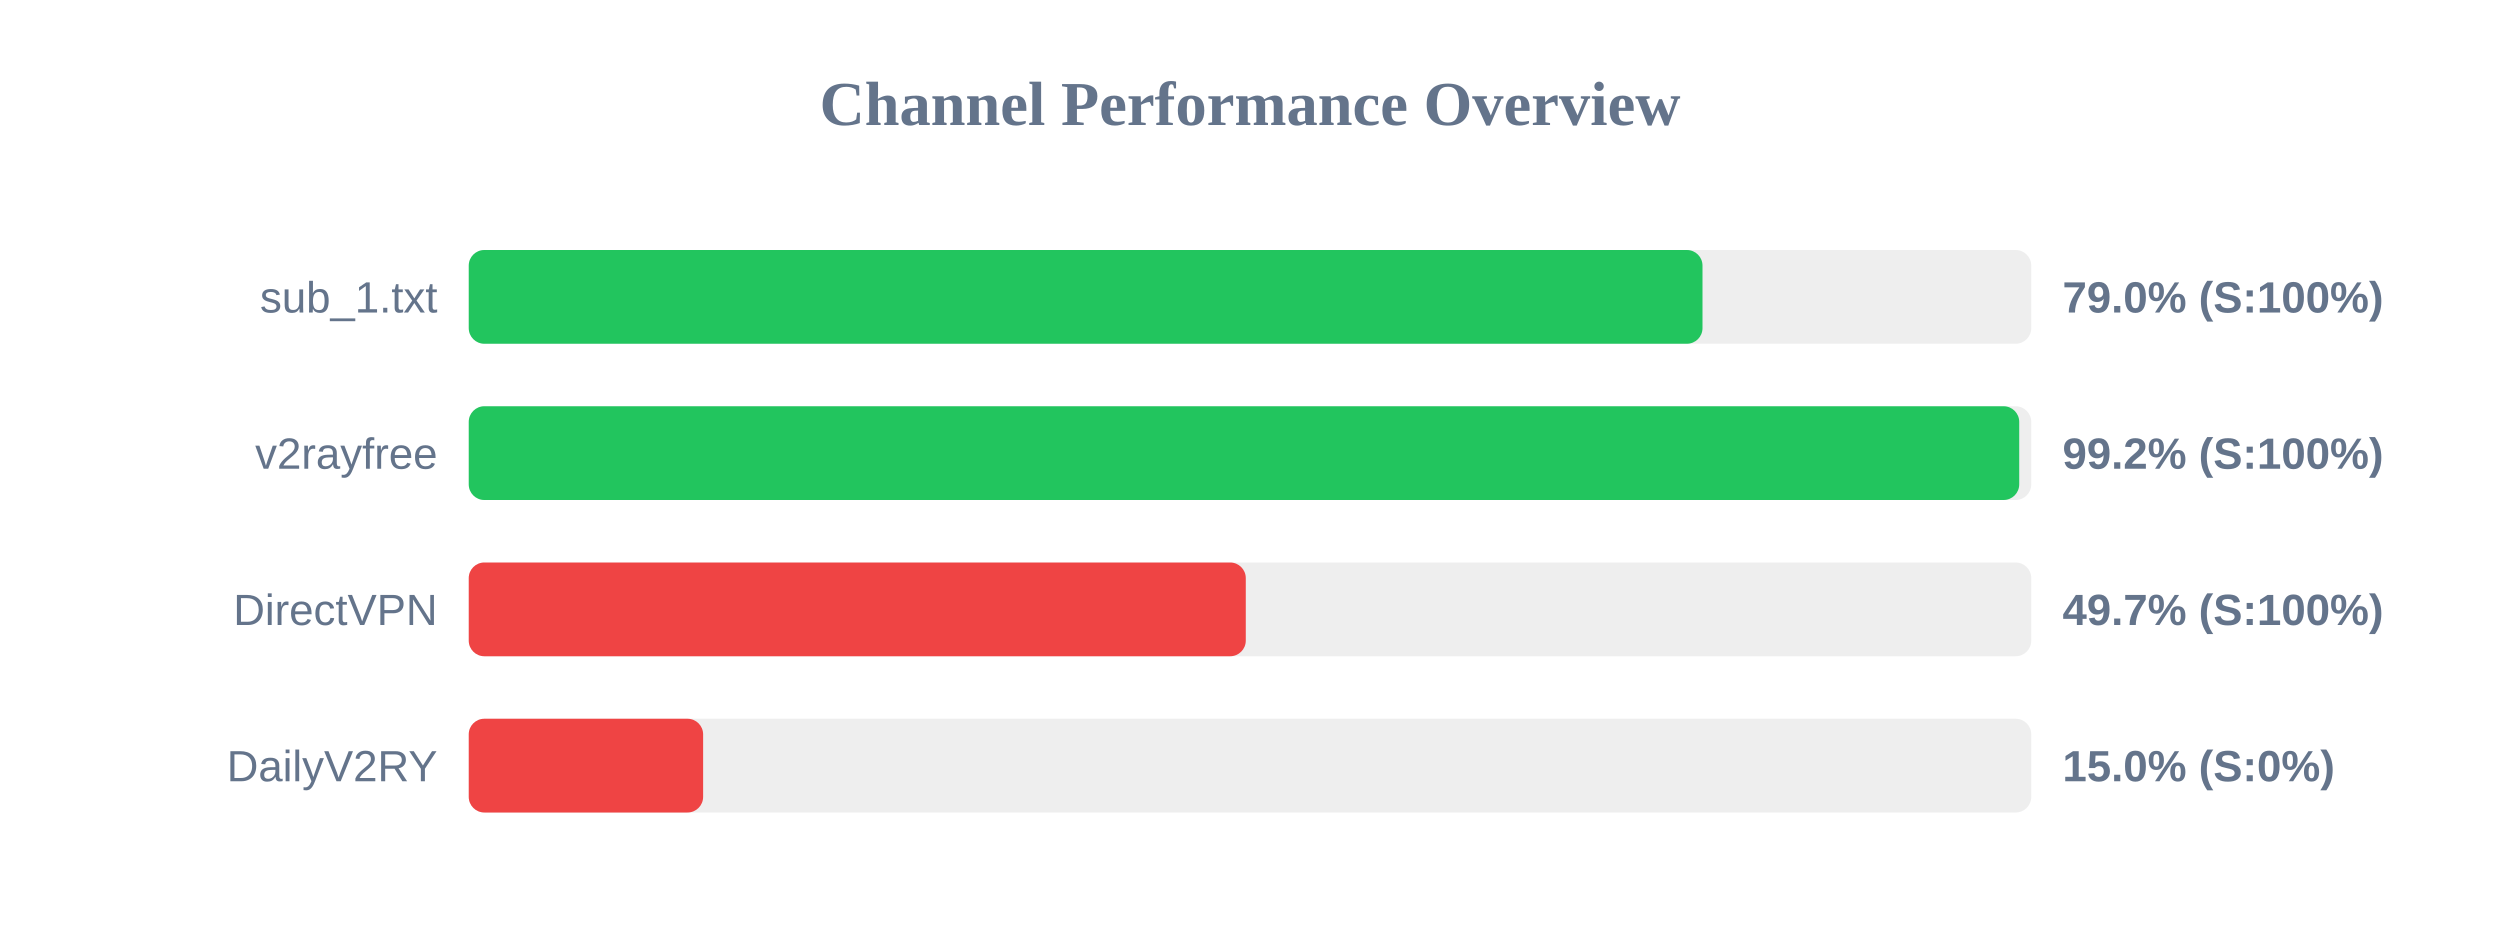
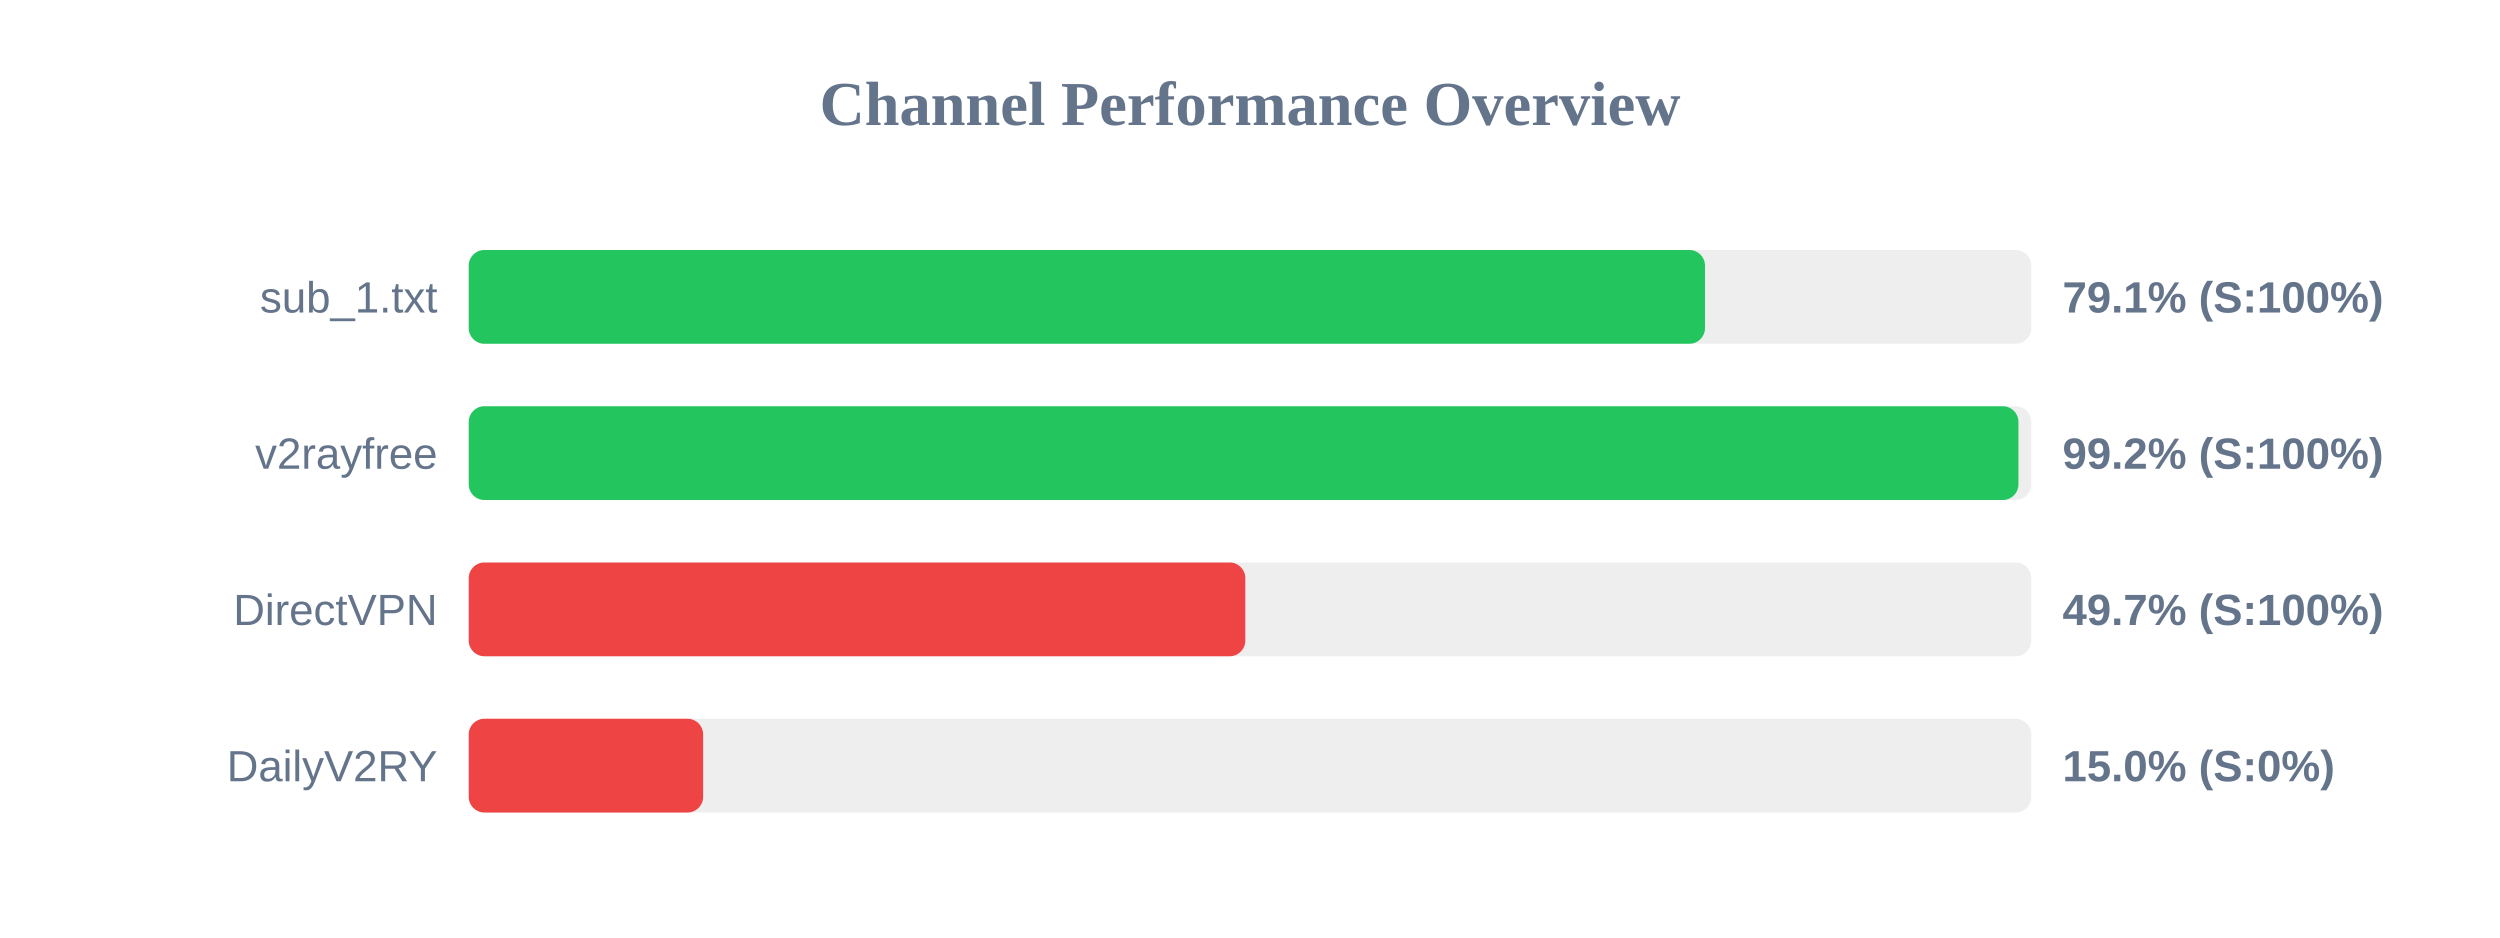
<svg xmlns="http://www.w3.org/2000/svg" width="800" height="300" version="1.1">
  <style>
        .row { font: 14px Arial; fill: #64748b; }
        .score { font: bold 14px Arial; fill: #64748b; }
    </style>
  <text x="400" y="40" text-anchor="middle" font-size="20px" font-weight="bold" fill="#64748b">Channel Performance Overview</text>
  <rect x="150" y="80" width="500" height="30" fill="#eee" rx="5" />
-   <rect x="150" y="80" width="394.8" height="30" fill="#22c55e" rx="5" />
+   <rect x="150" y="80" width="395.6" height="30" fill="#22c55e" rx="5" />
  <text x="140" y="100" text-anchor="end" class="row">sub_1.txt</text>
-   <text x="660" y="100" text-anchor="start" class="score">79.0% (S:100%)</text>
+   <text x="660" y="100" text-anchor="start" class="score">79.1% (S:100%)</text>
  <rect x="150" y="130" width="500" height="30" fill="#eee" rx="5" />
-   <rect x="150" y="130" width="496.15" height="30" fill="#22c55e" rx="5" />
+   <rect x="150" y="130" width="495.9" height="30" fill="#22c55e" rx="5" />
  <text x="140" y="150" text-anchor="end" class="row">v2rayfree</text>
  <text x="660" y="150" text-anchor="start" class="score">99.2% (S:100%)</text>
  <rect x="150" y="180" width="500" height="30" fill="#eee" rx="5" />
-   <rect x="150" y="180" width="248.65" height="30" fill="#ef4444" rx="5" />
+   <rect x="150" y="180" width="248.5" height="30" fill="#ef4444" rx="5" />
  <text x="140" y="200" text-anchor="end" class="row">DirectVPN</text>
  <text x="660" y="200" text-anchor="start" class="score">49.7% (S:100%)</text>
  <rect x="150" y="230" width="500" height="30" fill="#eee" rx="5" />
  <rect x="150" y="230" width="75.0" height="30" fill="#ef4444" rx="5" />
  <text x="140" y="250" text-anchor="end" class="row">DailyV2RY</text>
  <text x="660" y="250" text-anchor="start" class="score">15.0% (S:0%)</text>
</svg>
